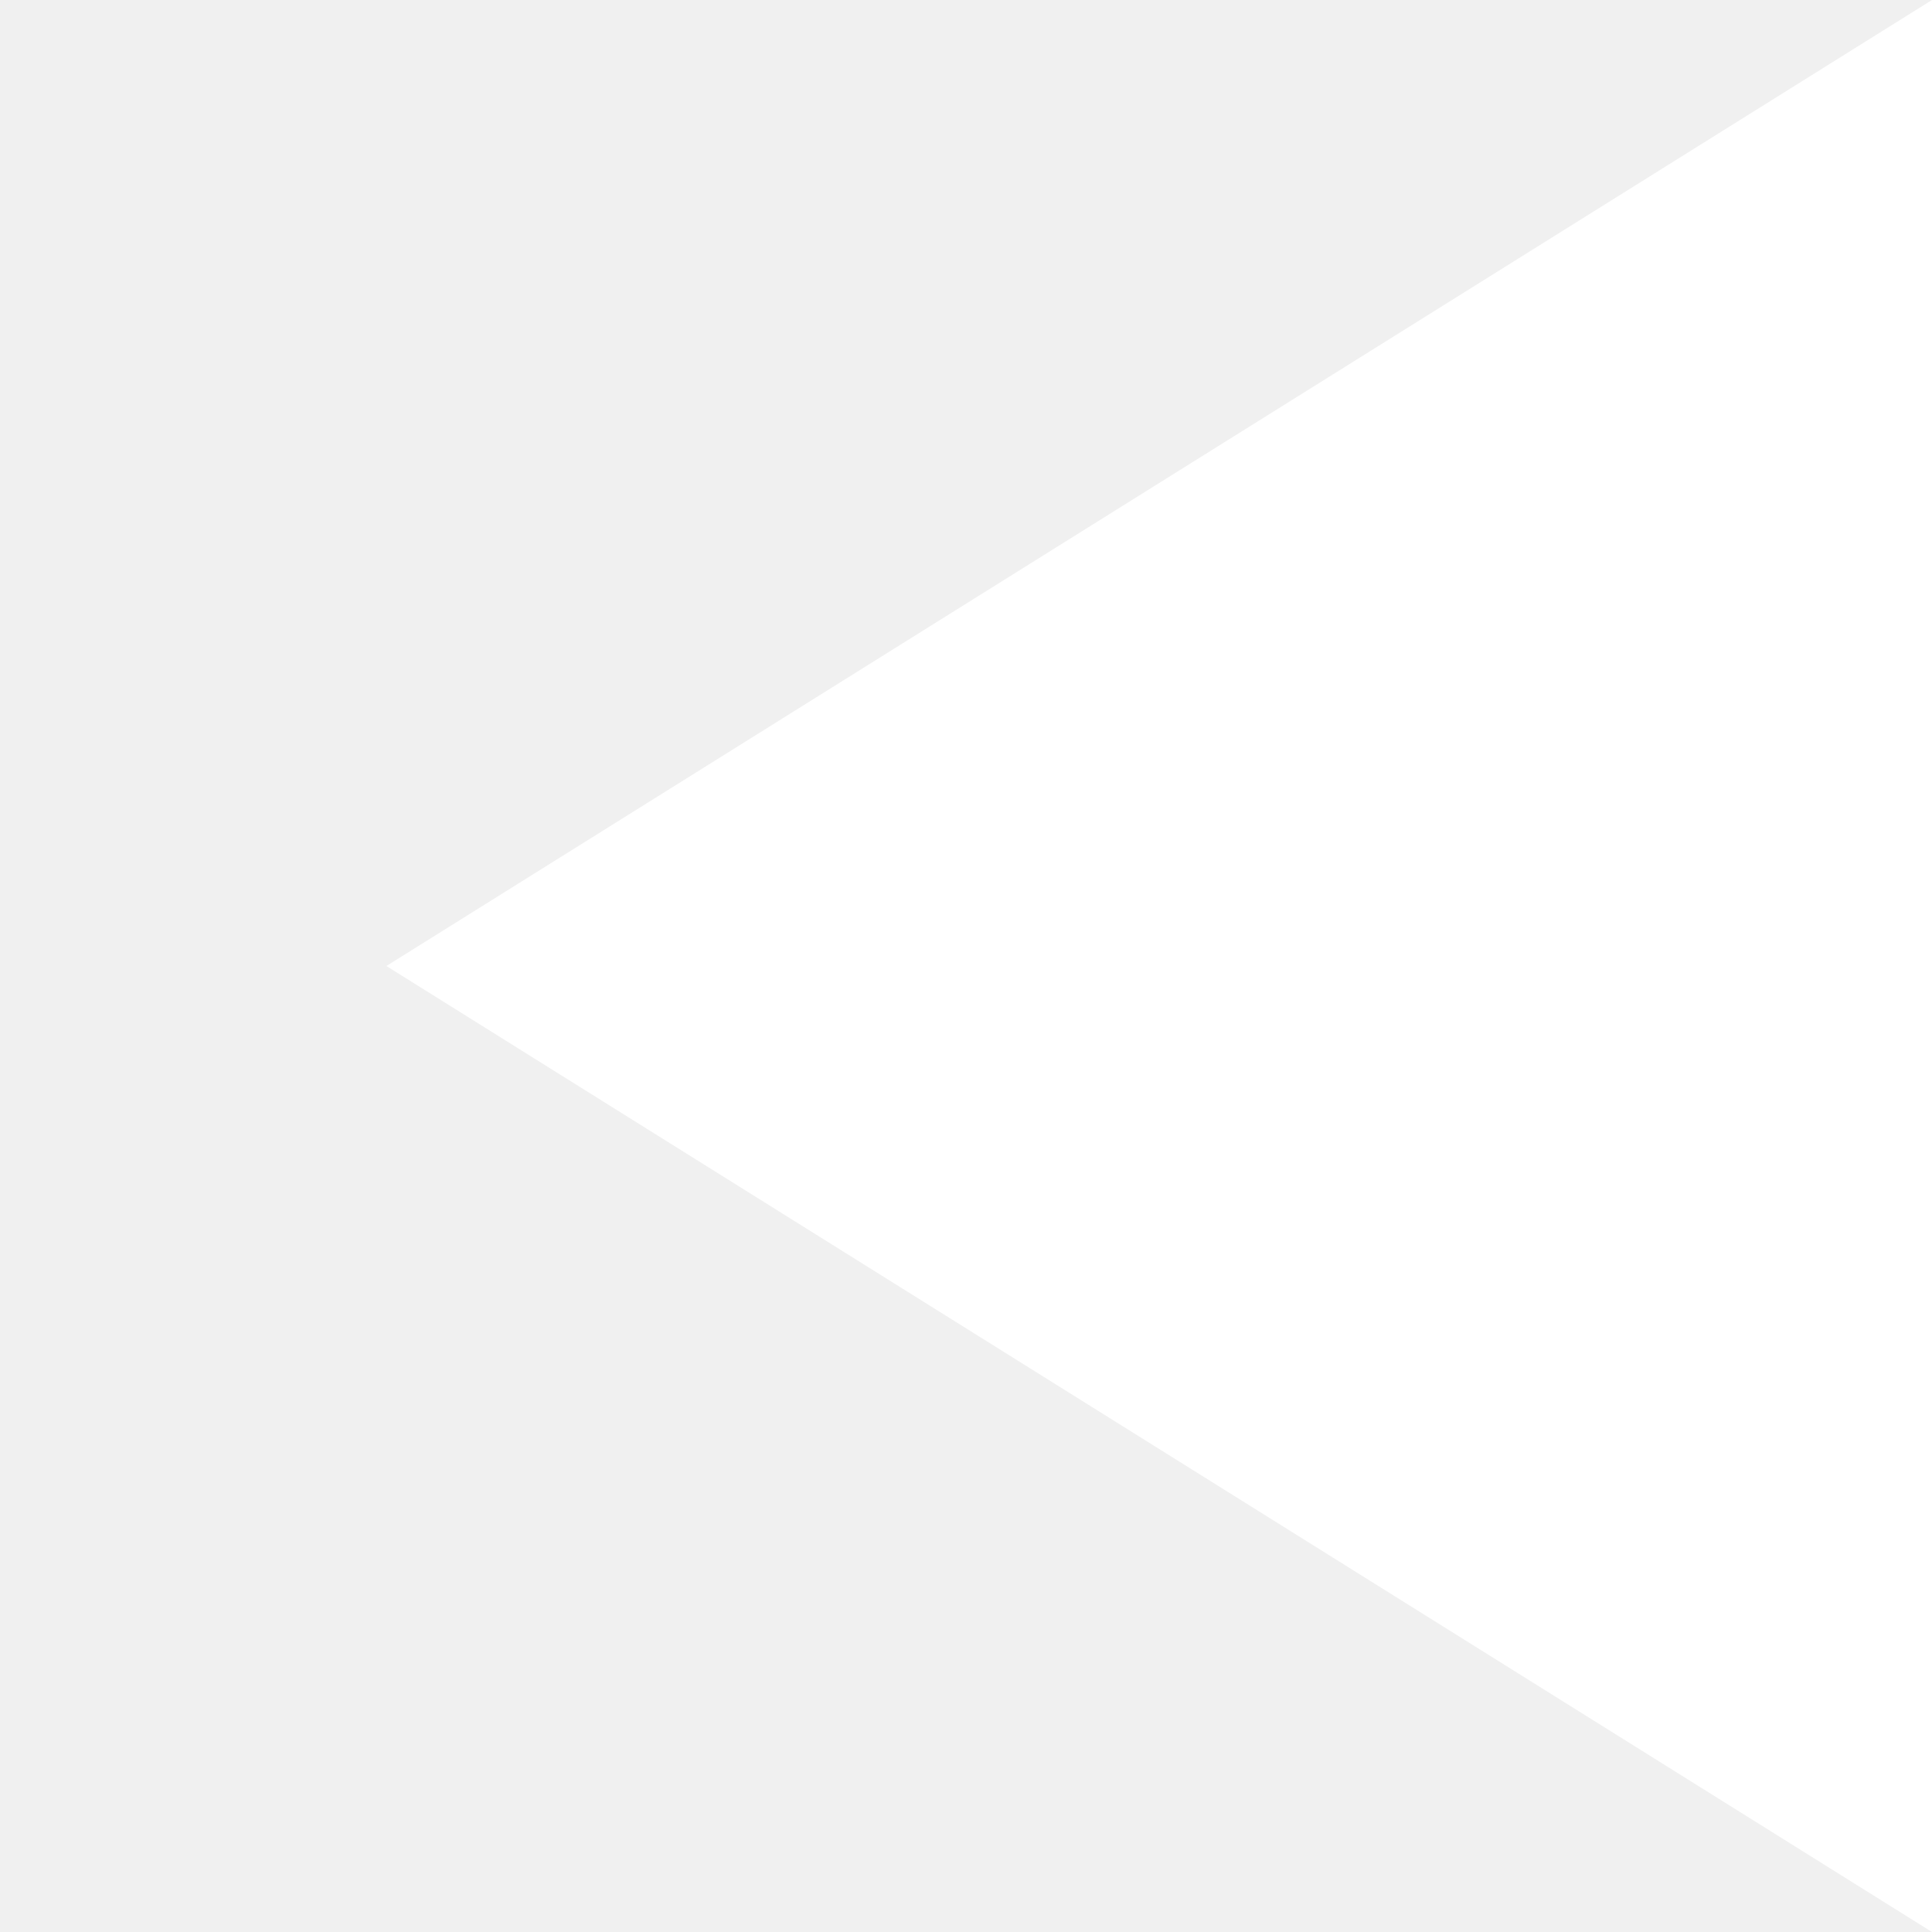
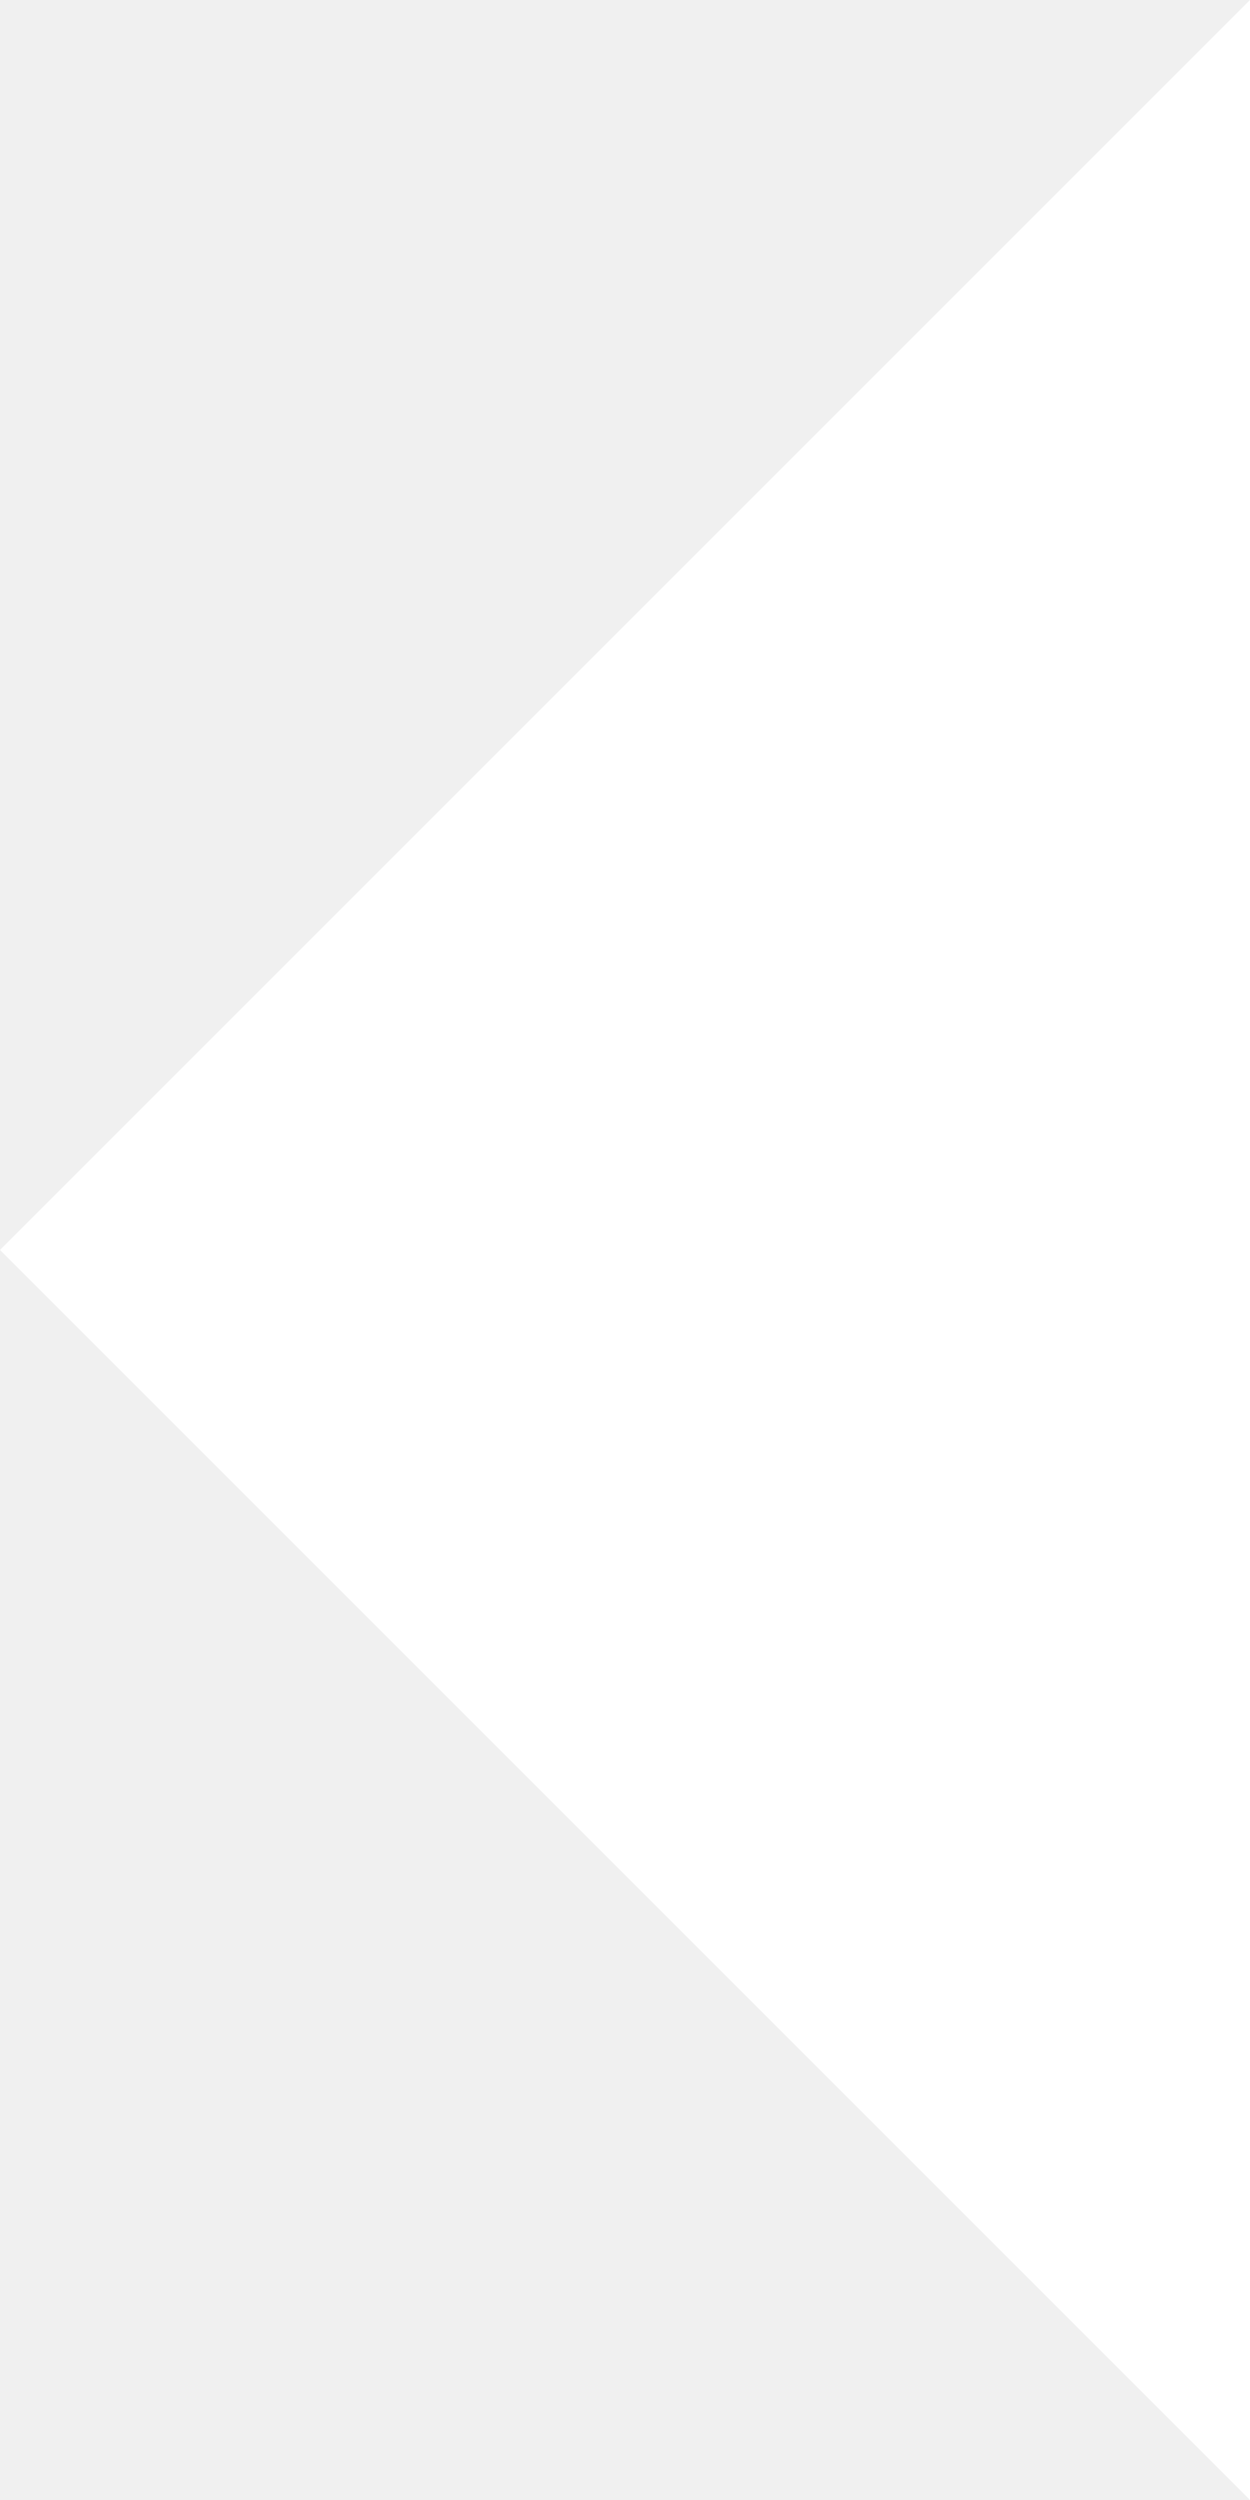
- <svg xmlns="http://www.w3.org/2000/svg" width="10" height="10" viewBox="0 0 10 10">
-   <polygon points="2,5 10,10 10,0" fill="#ffffff" />
+ <svg xmlns="http://www.w3.org/2000/svg" version="1.1" viewBox="0 0 7 14">
+   <polygon transform="matrix(-1,0,0,1,7,0)" points="0 0 7 7 0 14" fill="#ffffff" fill-opacity=".627" style="fill-opacity:1;fill:#ffffff" />
</svg>
